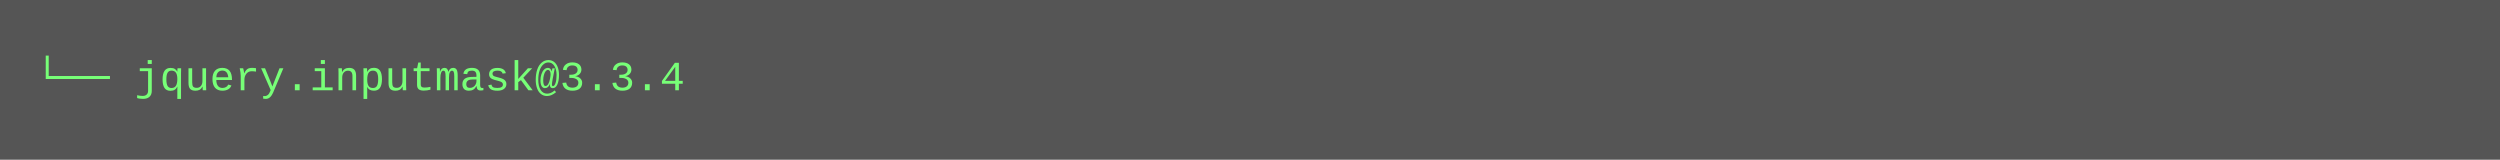
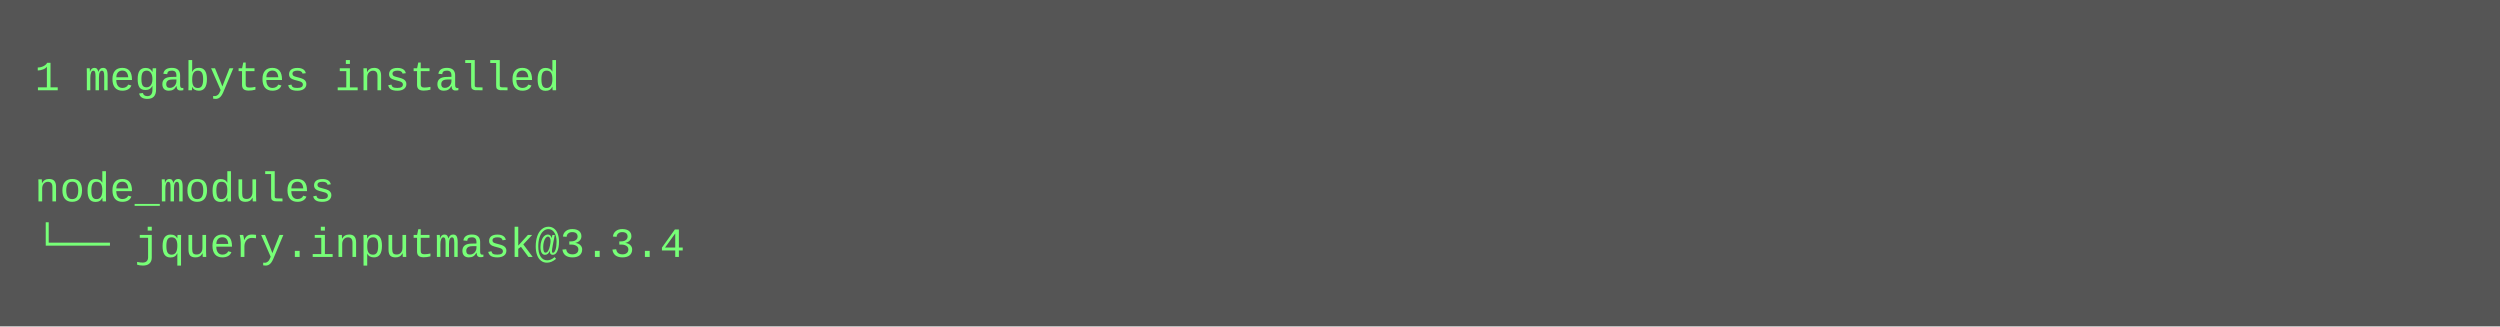
- <svg xmlns="http://www.w3.org/2000/svg" height="46" width="720">
-   <rect height="46" fill="#555" width="720" />
+ <svg xmlns="http://www.w3.org/2000/svg" height="94" width="720">
+   <rect height="94" fill="#555" width="720" />
  <text fill="#7f7" font-family="Courier New" font-size="12" xml:space="preserve">
-     <tspan x="10" y="26">└── jquery.inputmask@3.3.4</tspan>
+     <tspan x="10" y="26">1 megabytes installed</tspan>
+     <tspan x="10" y="42" />
+     <tspan x="10" y="58">node_modules</tspan>
+     <tspan x="10" y="74">└── jquery.inputmask@3.3.4</tspan>
  </text>
</svg>
